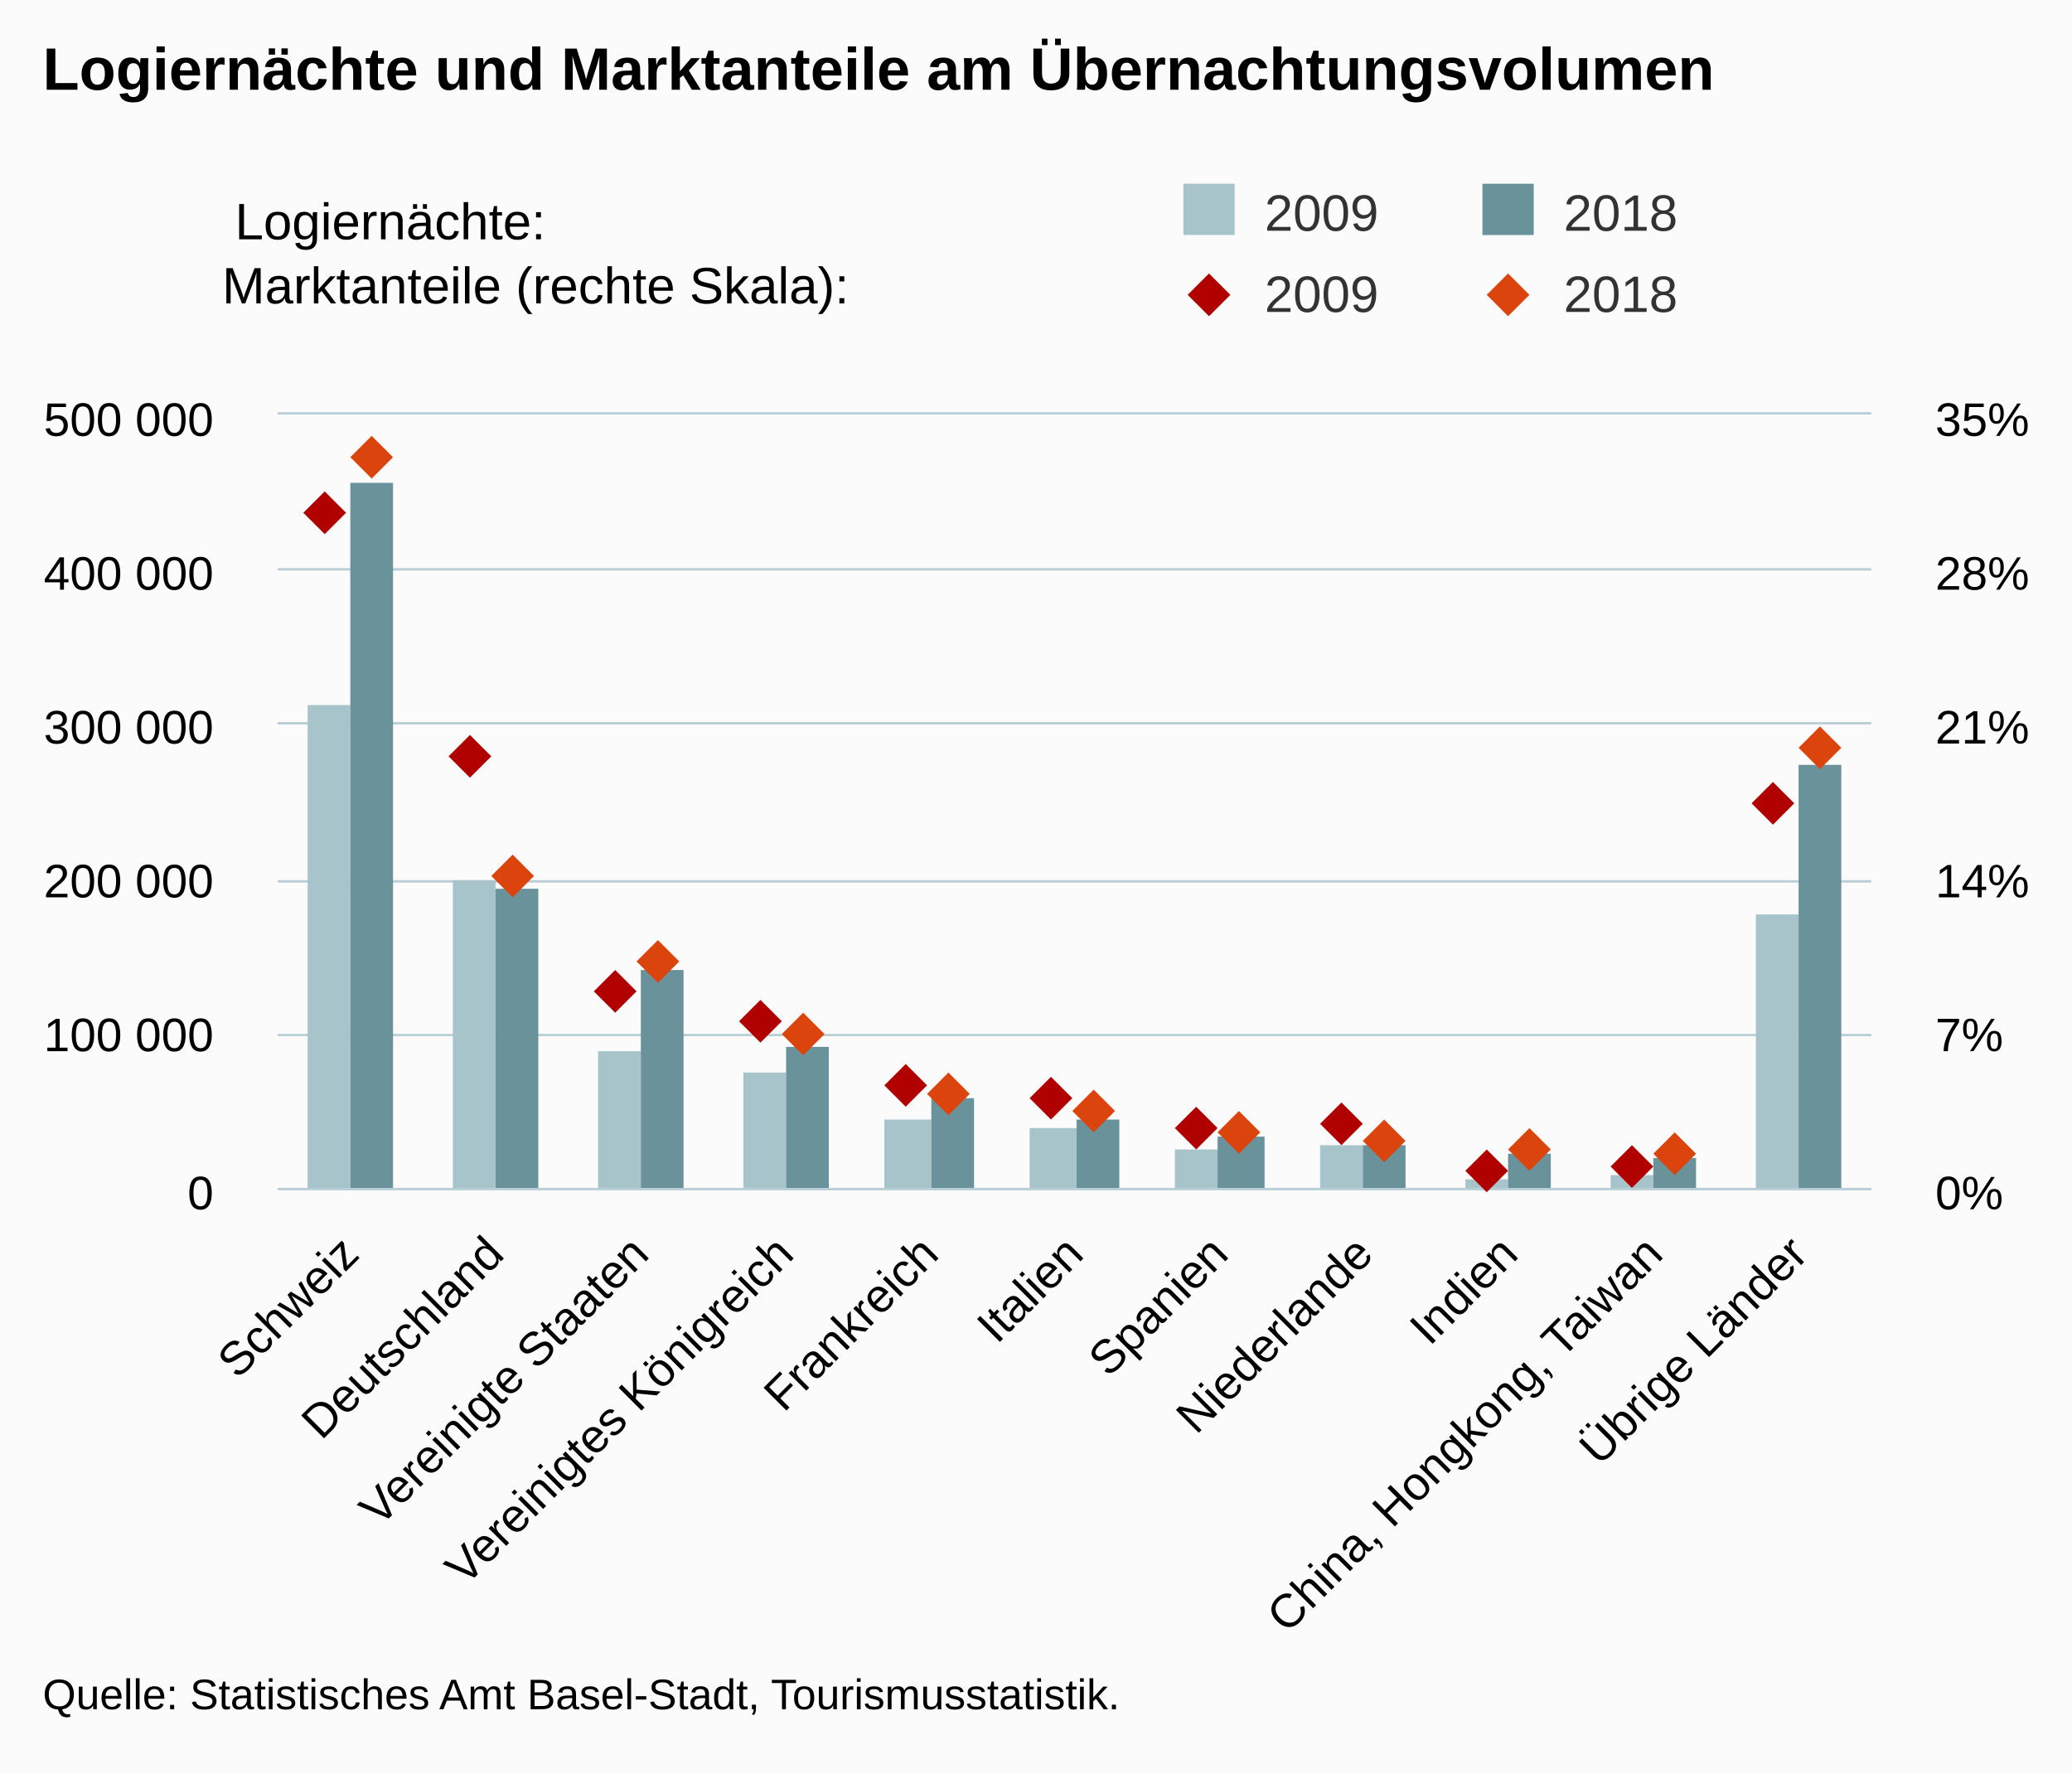
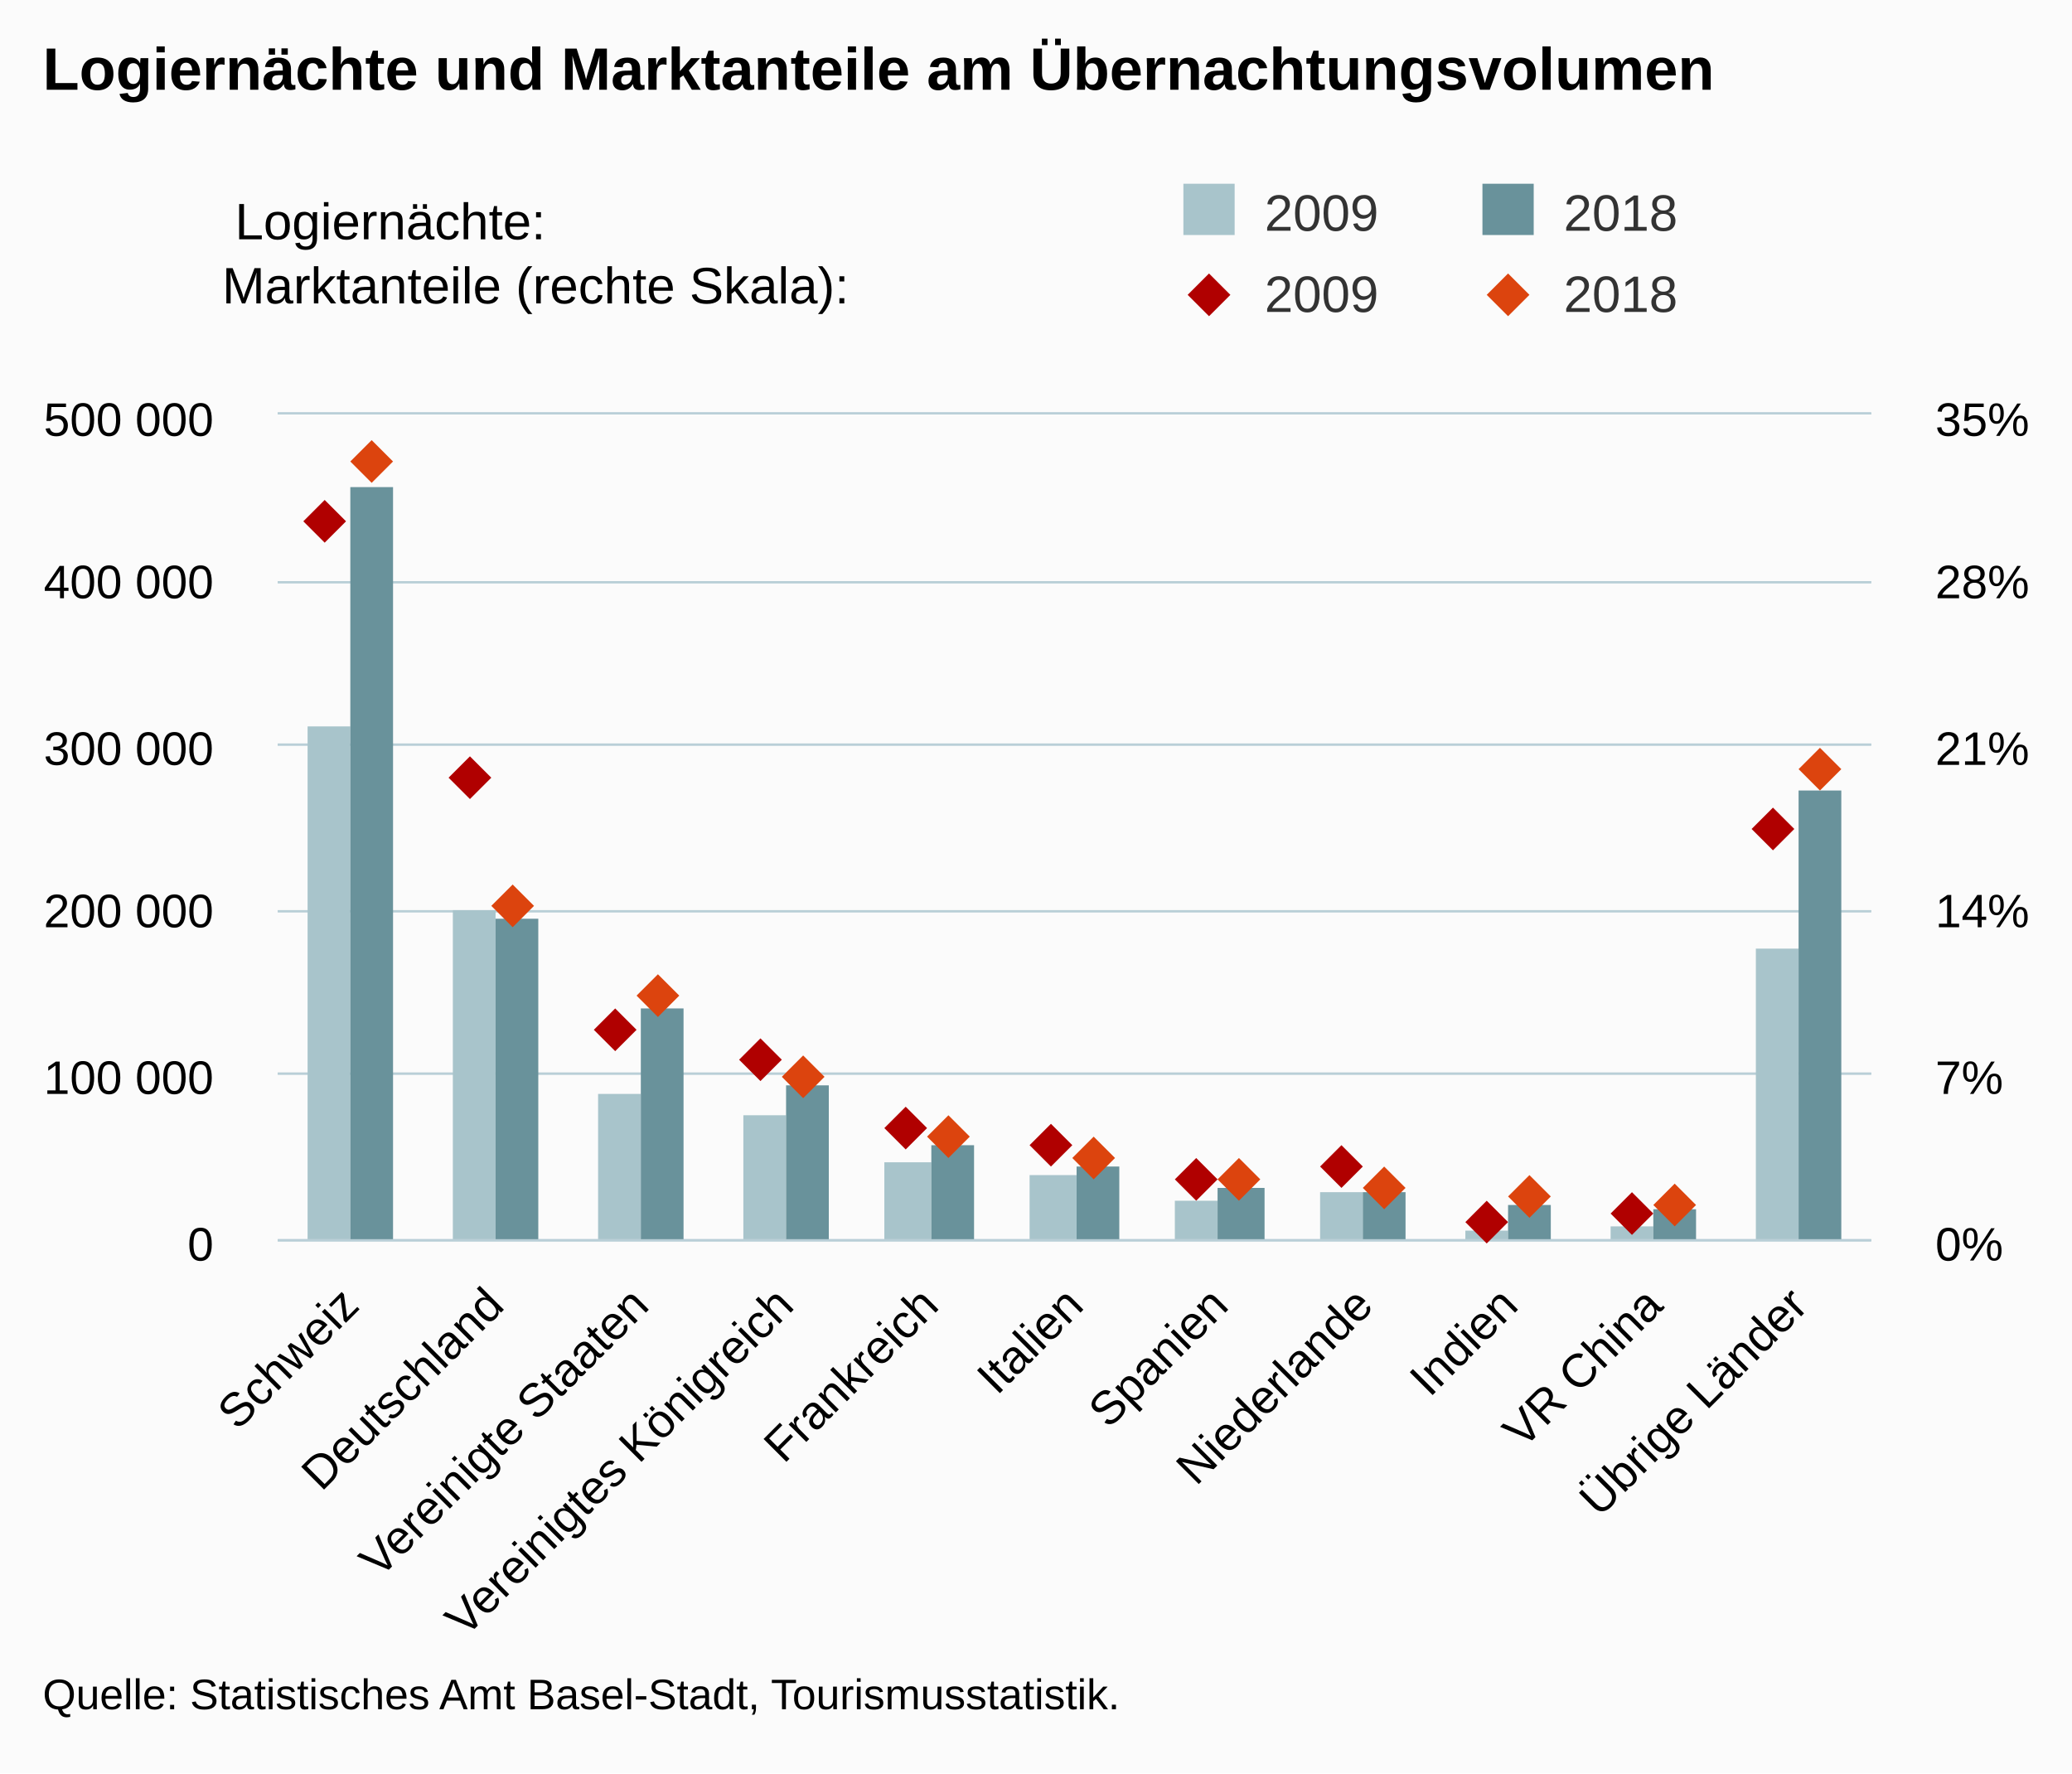
<svg xmlns="http://www.w3.org/2000/svg" version="1.1" class="highcharts-root" style="font-family:Arial;font-size:12px;" viewBox="0 0 485 415">
  <defs>
-     <clipPath id="highcharts-fozyx6o-8">
-       <rect x="0" y="0" width="373" height="181" fill="none" />
+     <clipPath id="highcharts-0eu0hju-8">
+       <rect x="0" y="0" width="373" height="193" fill="none" />
    </clipPath>
-     <clipPath id="highcharts-fozyx6o-9">
-       <rect x="0" y="0" width="373" height="181" fill="none" />
+     <clipPath id="highcharts-0eu0hju-9">
+       <rect x="0" y="0" width="373" height="193" fill="none" />
    </clipPath>
-     <clipPath id="highcharts-fozyx6o-10">
-       <rect x="0" y="0" width="373" height="181" fill="none" />
+     <clipPath id="highcharts-0eu0hju-10">
+       <rect x="0" y="0" width="373" height="193" fill="none" />
    </clipPath>
  </defs>
  <rect fill="#fbfbfb" class="highcharts-background" x="0" y="0" width="485" height="415" rx="0" ry="0" />
-   <rect fill="none" class="highcharts-plot-background" x="65" y="97" width="373" height="181" />
+   <rect fill="none" class="highcharts-plot-background" x="65" y="97" width="373" height="193" />
  <g class="highcharts-pane-group" data-z-index="0" />
  <g class="highcharts-grid highcharts-xaxis-grid " data-z-index="1">
-     <path fill="none" data-z-index="1" class="highcharts-grid-line" d="M 98.5 97 L 98.5 278" opacity="1" />
-     <path fill="none" data-z-index="1" class="highcharts-grid-line" d="M 132.5 97 L 132.5 278" opacity="1" />
-     <path fill="none" data-z-index="1" class="highcharts-grid-line" d="M 166.5 97 L 166.5 278" opacity="1" />
-     <path fill="none" data-z-index="1" class="highcharts-grid-line" d="M 200.5 97 L 200.5 278" opacity="1" />
-     <path fill="none" data-z-index="1" class="highcharts-grid-line" d="M 234.5 97 L 234.5 278" opacity="1" />
-     <path fill="none" data-z-index="1" class="highcharts-grid-line" d="M 267.5 97 L 267.5 278" opacity="1" />
-     <path fill="none" data-z-index="1" class="highcharts-grid-line" d="M 301.5 97 L 301.5 278" opacity="1" />
-     <path fill="none" data-z-index="1" class="highcharts-grid-line" d="M 335.5 97 L 335.5 278" opacity="1" />
-     <path fill="none" data-z-index="1" class="highcharts-grid-line" d="M 369.5 97 L 369.5 278" opacity="1" />
-     <path fill="none" data-z-index="1" class="highcharts-grid-line" d="M 403.5 97 L 403.5 278" opacity="1" />
-     <path fill="none" data-z-index="1" class="highcharts-grid-line" d="M 437.5 97 L 437.5 278" opacity="1" />
-     <path fill="none" data-z-index="1" class="highcharts-grid-line" d="M 64.5 97 L 64.5 278" opacity="1" />
+     <path fill="none" data-z-index="1" class="highcharts-grid-line" d="M 98.5 97 L 98.5 290" opacity="1" />
+     <path fill="none" data-z-index="1" class="highcharts-grid-line" d="M 132.5 97 L 132.5 290" opacity="1" />
+     <path fill="none" data-z-index="1" class="highcharts-grid-line" d="M 166.5 97 L 166.5 290" opacity="1" />
+     <path fill="none" data-z-index="1" class="highcharts-grid-line" d="M 200.5 97 L 200.5 290" opacity="1" />
+     <path fill="none" data-z-index="1" class="highcharts-grid-line" d="M 234.5 97 L 234.5 290" opacity="1" />
+     <path fill="none" data-z-index="1" class="highcharts-grid-line" d="M 267.5 97 L 267.5 290" opacity="1" />
+     <path fill="none" data-z-index="1" class="highcharts-grid-line" d="M 301.5 97 L 301.5 290" opacity="1" />
+     <path fill="none" data-z-index="1" class="highcharts-grid-line" d="M 335.5 97 L 335.5 290" opacity="1" />
+     <path fill="none" data-z-index="1" class="highcharts-grid-line" d="M 369.5 97 L 369.5 290" opacity="1" />
+     <path fill="none" data-z-index="1" class="highcharts-grid-line" d="M 403.5 97 L 403.5 290" opacity="1" />
+     <path fill="none" data-z-index="1" class="highcharts-grid-line" d="M 437.5 97 L 437.5 290" opacity="1" />
+     <path fill="none" data-z-index="1" class="highcharts-grid-line" d="M 64.5 97 L 64.5 290" opacity="1" />
  </g>
  <g class="highcharts-grid highcharts-yaxis-grid " data-z-index="1">
-     <path fill="none" stroke="#B9CFD7" stroke-width="0.5" data-z-index="1" class="highcharts-grid-line" d="M 65 278.25 L 438 278.25" opacity="1" />
-     <path fill="none" stroke="#B9CFD7" stroke-width="0.5" data-z-index="1" class="highcharts-grid-line" d="M 65 242.25 L 438 242.25" opacity="1" />
-     <path fill="none" stroke="#B9CFD7" stroke-width="0.5" data-z-index="1" class="highcharts-grid-line" d="M 65 206.25 L 438 206.25" opacity="1" />
-     <path fill="none" stroke="#B9CFD7" stroke-width="0.5" data-z-index="1" class="highcharts-grid-line" d="M 65 169.25 L 438 169.25" opacity="1" />
-     <path fill="none" stroke="#B9CFD7" stroke-width="0.5" data-z-index="1" class="highcharts-grid-line" d="M 65 133.25 L 438 133.25" opacity="1" />
+     <path fill="none" stroke="#B9CFD7" stroke-width="0.5" data-z-index="1" class="highcharts-grid-line" d="M 65 290.25 L 438 290.25" opacity="1" />
+     <path fill="none" stroke="#B9CFD7" stroke-width="0.5" data-z-index="1" class="highcharts-grid-line" d="M 65 251.25 L 438 251.25" opacity="1" />
+     <path fill="none" stroke="#B9CFD7" stroke-width="0.5" data-z-index="1" class="highcharts-grid-line" d="M 65 213.25 L 438 213.25" opacity="1" />
+     <path fill="none" stroke="#B9CFD7" stroke-width="0.5" data-z-index="1" class="highcharts-grid-line" d="M 65 174.25 L 438 174.25" opacity="1" />
+     <path fill="none" stroke="#B9CFD7" stroke-width="0.5" data-z-index="1" class="highcharts-grid-line" d="M 65 136.25 L 438 136.25" opacity="1" />
    <path fill="none" stroke="#B9CFD7" stroke-width="0.5" data-z-index="1" class="highcharts-grid-line" d="M 65 96.75 L 438 96.75" opacity="1" />
  </g>
  <g class="highcharts-grid highcharts-yaxis-grid " data-z-index="1">
-     <path fill="none" stroke="#B9CFD7" stroke-width="0.5" data-z-index="1" class="highcharts-grid-line" d="M 65 278.25 L 438 278.25" opacity="1" />
-     <path fill="none" stroke="#B9CFD7" stroke-width="0.5" data-z-index="1" class="highcharts-grid-line" d="M 65 242.25 L 438 242.25" opacity="1" />
-     <path fill="none" stroke="#B9CFD7" stroke-width="0.5" data-z-index="1" class="highcharts-grid-line" d="M 65 206.25 L 438 206.25" opacity="1" />
-     <path fill="none" stroke="#B9CFD7" stroke-width="0.5" data-z-index="1" class="highcharts-grid-line" d="M 65 169.25 L 438 169.25" opacity="1" />
-     <path fill="none" stroke="#B9CFD7" stroke-width="0.5" data-z-index="1" class="highcharts-grid-line" d="M 65 133.25 L 438 133.25" opacity="1" />
+     <path fill="none" stroke="#B9CFD7" stroke-width="0.5" data-z-index="1" class="highcharts-grid-line" d="M 65 290.25 L 438 290.25" opacity="1" />
+     <path fill="none" stroke="#B9CFD7" stroke-width="0.5" data-z-index="1" class="highcharts-grid-line" d="M 65 251.25 L 438 251.25" opacity="1" />
+     <path fill="none" stroke="#B9CFD7" stroke-width="0.5" data-z-index="1" class="highcharts-grid-line" d="M 65 213.25 L 438 213.25" opacity="1" />
+     <path fill="none" stroke="#B9CFD7" stroke-width="0.5" data-z-index="1" class="highcharts-grid-line" d="M 65 174.25 L 438 174.25" opacity="1" />
+     <path fill="none" stroke="#B9CFD7" stroke-width="0.5" data-z-index="1" class="highcharts-grid-line" d="M 65 136.25 L 438 136.25" opacity="1" />
    <path fill="none" stroke="#B9CFD7" stroke-width="0.5" data-z-index="1" class="highcharts-grid-line" d="M 65 96.75 L 438 96.75" opacity="1" />
  </g>
-   <rect fill="none" class="highcharts-plot-border" data-z-index="1" x="65" y="97" width="373" height="181" />
+   <rect fill="none" class="highcharts-plot-border" data-z-index="1" x="65" y="97" width="373" height="193" />
  <g class="highcharts-axis highcharts-xaxis " data-z-index="2">
-     <path fill="none" class="highcharts-axis-line" stroke="#B9CFD7" stroke-width="0.5" data-z-index="7" d="M 65 278.25 L 438 278.25" />
+     <path fill="none" class="highcharts-axis-line" stroke="#B9CFD7" stroke-width="0.5" data-z-index="7" d="M 65 290.25 L 438 290.25" />
  </g>
  <g class="highcharts-axis highcharts-yaxis " data-z-index="2">
-     <path fill="none" class="highcharts-axis-line" data-z-index="7" d="M 65 97 L 65 278" />
+     <path fill="none" class="highcharts-axis-line" data-z-index="7" d="M 65 97 L 65 290" />
  </g>
  <g class="highcharts-axis highcharts-yaxis " data-z-index="2">
-     <path fill="none" class="highcharts-axis-line" data-z-index="7" d="M 438 97 L 438 278" />
+     <path fill="none" class="highcharts-axis-line" data-z-index="7" d="M 438 97 L 438 290" />
  </g>
  <g class="highcharts-series-group" data-z-index="3">
-     <g data-z-index="0.1" class="highcharts-series highcharts-series-0 highcharts-column-series " transform="translate(65,97) scale(1 1)" clip-path="url(#highcharts-fozyx6o-9)">
-       <rect x="7" y="68" width="10" height="114" fill="rgb(168, 196, 203)" class="highcharts-point" />
-       <rect x="41" y="109" width="10" height="73" fill="rgb(168, 196, 203)" class="highcharts-point" />
-       <rect x="75" y="149" width="10" height="33" fill="rgb(168, 196, 203)" class="highcharts-point" />
-       <rect x="109" y="154" width="10" height="28" fill="rgb(168, 196, 203)" class="highcharts-point" />
-       <rect x="142" y="165" width="11" height="17" fill="rgb(168, 196, 203)" class="highcharts-point" />
-       <rect x="176" y="167" width="11" height="15" fill="rgb(168, 196, 203)" class="highcharts-point" />
-       <rect x="210" y="172" width="10" height="10" fill="rgb(168, 196, 203)" class="highcharts-point" />
-       <rect x="244" y="171" width="10" height="11" fill="rgb(168, 196, 203)" class="highcharts-point" />
-       <rect x="278" y="179" width="10" height="3" fill="rgb(168, 196, 203)" class="highcharts-point" />
-       <rect x="312" y="178" width="10" height="4" fill="rgb(168, 196, 203)" class="highcharts-point" />
-       <rect x="346" y="117" width="10" height="65" fill="rgb(168, 196, 203)" class="highcharts-point" />
+     <g data-z-index="0.1" class="highcharts-series highcharts-series-0 highcharts-column-series " transform="translate(65,97) scale(1 1)" clip-path="url(#highcharts-0eu0hju-9)">
+       <rect x="7" y="73" width="10" height="121" fill="rgb(168, 196, 203)" class="highcharts-point" />
+       <rect x="41" y="116" width="10" height="78" fill="rgb(168, 196, 203)" class="highcharts-point" />
+       <rect x="75" y="159" width="10" height="35" fill="rgb(168, 196, 203)" class="highcharts-point" />
+       <rect x="109" y="164" width="10" height="30" fill="rgb(168, 196, 203)" class="highcharts-point" />
+       <rect x="142" y="175" width="11" height="19" fill="rgb(168, 196, 203)" class="highcharts-point" />
+       <rect x="176" y="178" width="11" height="16" fill="rgb(168, 196, 203)" class="highcharts-point" />
+       <rect x="210" y="184" width="10" height="10" fill="rgb(168, 196, 203)" class="highcharts-point" />
+       <rect x="244" y="182" width="10" height="12" fill="rgb(168, 196, 203)" class="highcharts-point" />
+       <rect x="278" y="191" width="10" height="3" fill="rgb(168, 196, 203)" class="highcharts-point" />
+       <rect x="312" y="190" width="10" height="4" fill="rgb(168, 196, 203)" class="highcharts-point" />
+       <rect x="346" y="125" width="10" height="69" fill="rgb(168, 196, 203)" class="highcharts-point" />
    </g>
    <g data-z-index="0.1" class="highcharts-markers highcharts-series-0 highcharts-column-series " transform="translate(65,97) scale(1 1)" clip-path="none" />
-     <g data-z-index="0.1" class="highcharts-series highcharts-series-1 highcharts-column-series " transform="translate(65,97) scale(1 1)" clip-path="url(#highcharts-fozyx6o-9)">
-       <rect x="17" y="16" width="10" height="166" fill="rgb(105, 146, 155)" class="highcharts-point" />
-       <rect x="51" y="111" width="10" height="71" fill="rgb(105, 146, 155)" class="highcharts-point" />
-       <rect x="85" y="130" width="10" height="52" fill="rgb(105, 146, 155)" class="highcharts-point" />
-       <rect x="119" y="148" width="10" height="34" fill="rgb(105, 146, 155)" class="highcharts-point" />
-       <rect x="153" y="160" width="10" height="22" fill="rgb(105, 146, 155)" class="highcharts-point" />
-       <rect x="187" y="165" width="10" height="17" fill="rgb(105, 146, 155)" class="highcharts-point" />
-       <rect x="220" y="169" width="11" height="13" fill="rgb(105, 146, 155)" class="highcharts-point" />
-       <rect x="254" y="171" width="10" height="11" fill="rgb(105, 146, 155)" class="highcharts-point" />
-       <rect x="288" y="173" width="10" height="9" fill="rgb(105, 146, 155)" class="highcharts-point" />
-       <rect x="322" y="174" width="10" height="8" fill="rgb(105, 146, 155)" class="highcharts-point" />
-       <rect x="356" y="82" width="10" height="100" fill="rgb(105, 146, 155)" class="highcharts-point" />
+     <g data-z-index="0.1" class="highcharts-series highcharts-series-1 highcharts-column-series " transform="translate(65,97) scale(1 1)" clip-path="url(#highcharts-0eu0hju-9)">
+       <rect x="17" y="17" width="10" height="177" fill="rgb(105, 146, 155)" class="highcharts-point" />
+       <rect x="51" y="118" width="10" height="76" fill="rgb(105, 146, 155)" class="highcharts-point" />
+       <rect x="85" y="139" width="10" height="55" fill="rgb(105, 146, 155)" class="highcharts-point" />
+       <rect x="119" y="157" width="10" height="37" fill="rgb(105, 146, 155)" class="highcharts-point" />
+       <rect x="153" y="171" width="10" height="23" fill="rgb(105, 146, 155)" class="highcharts-point" />
+       <rect x="187" y="176" width="10" height="18" fill="rgb(105, 146, 155)" class="highcharts-point" />
+       <rect x="220" y="181" width="11" height="13" fill="rgb(105, 146, 155)" class="highcharts-point" />
+       <rect x="254" y="182" width="10" height="12" fill="rgb(105, 146, 155)" class="highcharts-point" />
+       <rect x="288" y="185" width="10" height="9" fill="rgb(105, 146, 155)" class="highcharts-point" />
+       <rect x="322" y="186" width="10" height="8" fill="rgb(105, 146, 155)" class="highcharts-point" />
+       <rect x="356" y="88" width="10" height="106" fill="rgb(105, 146, 155)" class="highcharts-point" />
    </g>
    <g data-z-index="0.1" class="highcharts-markers highcharts-series-1 highcharts-column-series " transform="translate(65,97) scale(1 1)" clip-path="none" />
-     <g data-z-index="0.1" class="highcharts-series highcharts-series-2 highcharts-scatter-series " transform="translate(65,97) scale(1 1)" clip-path="url(#highcharts-fozyx6o-10)" />
+     <g data-z-index="0.1" class="highcharts-series highcharts-series-2 highcharts-scatter-series " transform="translate(65,97) scale(1 1)" clip-path="url(#highcharts-0eu0hju-10)" />
    <g data-z-index="0.1" class="highcharts-markers highcharts-series-2 highcharts-scatter-series " transform="translate(65,97) scale(1 1)" clip-path="none">
-       <path fill="rgb(176, 0, 0)" d="M 11 18 L 16 23 11 28 6 23 Z" class="highcharts-point" />
-       <path fill="rgb(176, 0, 0)" d="M 45 75 L 50 80 45 85 40 80 Z" class="highcharts-point" />
-       <path fill="rgb(176, 0, 0)" d="M 79 130 L 84 135 79 140 74 135 Z" class="highcharts-point" />
-       <path fill="rgb(176, 0, 0)" d="M 113 137 L 118 142 113 147 108 142 Z" class="highcharts-point" />
-       <path fill="rgb(176, 0, 0)" d="M 147 152 L 152 157 147 162 142 157 Z" class="highcharts-point" />
-       <path fill="rgb(176, 0, 0)" d="M 181 155 L 186 160 181 165 176 160 Z" class="highcharts-point" />
-       <path fill="rgb(176, 0, 0)" d="M 215 162 L 220 167 215 172 210 167 Z" class="highcharts-point" />
-       <path fill="rgb(176, 0, 0)" d="M 249 161 L 254 166 249 171 244 166 Z" class="highcharts-point" />
-       <path fill="rgb(176, 0, 0)" d="M 283 172 L 288 177 283 182 278 177 Z" class="highcharts-point" />
-       <path fill="rgb(176, 0, 0)" d="M 317 171 L 322 176 317 181 312 176 Z" class="highcharts-point" />
-       <path fill="rgb(176, 0, 0)" d="M 350 86 L 355 91 350 96 345 91 Z" class="highcharts-point" />
-     </g>
-     <g data-z-index="0.1" class="highcharts-series highcharts-series-3 highcharts-scatter-series " transform="translate(65,97) scale(1 1)" clip-path="url(#highcharts-fozyx6o-10)" />
+       <path fill="rgb(176, 0, 0)" d="M 11 20 L 16 25 11 30 6 25 Z" class="highcharts-point" />
+       <path fill="rgb(176, 0, 0)" d="M 45 80 L 50 85 45 90 40 85 Z" class="highcharts-point" />
+       <path fill="rgb(176, 0, 0)" d="M 79 139 L 84 144 79 149 74 144 Z" class="highcharts-point" />
+       <path fill="rgb(176, 0, 0)" d="M 113 146 L 118 151 113 156 108 151 Z" class="highcharts-point" />
+       <path fill="rgb(176, 0, 0)" d="M 147 162 L 152 167 147 172 142 167 Z" class="highcharts-point" />
+       <path fill="rgb(176, 0, 0)" d="M 181 166 L 186 171 181 176 176 171 Z" class="highcharts-point" />
+       <path fill="rgb(176, 0, 0)" d="M 215 174 L 220 179 215 184 210 179 Z" class="highcharts-point" />
+       <path fill="rgb(176, 0, 0)" d="M 249 171 L 254 176 249 181 244 176 Z" class="highcharts-point" />
+       <path fill="rgb(176, 0, 0)" d="M 283 184 L 288 189 283 194 278 189 Z" class="highcharts-point" />
+       <path fill="rgb(176, 0, 0)" d="M 317 182 L 322 187 317 192 312 187 Z" class="highcharts-point" />
+       <path fill="rgb(176, 0, 0)" d="M 350 92 L 355 97 350 102 345 97 Z" class="highcharts-point" />
+     </g>
+     <g data-z-index="0.1" class="highcharts-series highcharts-series-3 highcharts-scatter-series " transform="translate(65,97) scale(1 1)" clip-path="url(#highcharts-0eu0hju-10)" />
    <g data-z-index="0.1" class="highcharts-markers highcharts-series-3 highcharts-scatter-series " transform="translate(65,97) scale(1 1)" clip-path="none">
-       <path fill="rgb(220, 68, 14)" d="M 22 5 L 27 10 22 15 17 10 Z" class="highcharts-point" />
-       <path fill="rgb(220, 68, 14)" d="M 55 103 L 60 108 55 113 50 108 Z" class="highcharts-point" />
-       <path fill="rgb(220, 68, 14)" d="M 89 123 L 94 128 89 133 84 128 Z" class="highcharts-point" />
-       <path fill="rgb(220, 68, 14)" d="M 123 140 L 128 145 123 150 118 145 Z" class="highcharts-point" />
-       <path fill="rgb(220, 68, 14)" d="M 157 154 L 162 159 157 164 152 159 Z" class="highcharts-point" />
-       <path fill="rgb(220, 68, 14)" d="M 191 158 L 196 163 191 168 186 163 Z" class="highcharts-point" />
-       <path fill="rgb(220, 68, 14)" d="M 225 163 L 230 168 225 173 220 168 Z" class="highcharts-point" />
-       <path fill="rgb(220, 68, 14)" d="M 259 165 L 264 170 259 175 254 170 Z" class="highcharts-point" />
-       <path fill="rgb(220, 68, 14)" d="M 293 167 L 298 172 293 177 288 172 Z" class="highcharts-point" />
-       <path fill="rgb(220, 68, 14)" d="M 327 168 L 332 173 327 178 322 173 Z" class="highcharts-point" />
-       <path fill="rgb(220, 68, 14)" d="M 361 73 L 366 78 361 83 356 78 Z" class="highcharts-point" />
+       <path fill="rgb(220, 68, 14)" d="M 22 6 L 27 11 22 16 17 11 Z" class="highcharts-point" />
+       <path fill="rgb(220, 68, 14)" d="M 55 110 L 60 115 55 120 50 115 Z" class="highcharts-point" />
+       <path fill="rgb(220, 68, 14)" d="M 89 131 L 94 136 89 141 84 136 Z" class="highcharts-point" />
+       <path fill="rgb(220, 68, 14)" d="M 123 150 L 128 155 123 160 118 155 Z" class="highcharts-point" />
+       <path fill="rgb(220, 68, 14)" d="M 157 164 L 162 169 157 174 152 169 Z" class="highcharts-point" />
+       <path fill="rgb(220, 68, 14)" d="M 191 169 L 196 174 191 179 186 174 Z" class="highcharts-point" />
+       <path fill="rgb(220, 68, 14)" d="M 225 174 L 230 179 225 184 220 179 Z" class="highcharts-point" />
+       <path fill="rgb(220, 68, 14)" d="M 259 176 L 264 181 259 186 254 181 Z" class="highcharts-point" />
+       <path fill="rgb(220, 68, 14)" d="M 293 178 L 298 183 293 188 288 183 Z" class="highcharts-point" />
+       <path fill="rgb(220, 68, 14)" d="M 327 180 L 332 185 327 190 322 185 Z" class="highcharts-point" />
+       <path fill="rgb(220, 68, 14)" d="M 361 78 L 366 83 361 88 356 83 Z" class="highcharts-point" />
    </g>
  </g>
  <text x="10" text-anchor="start" class="highcharts-title" data-z-index="4" style="color:#000000;font-size:14px;font-weight:bold;fill:#000000;" y="21">
    <tspan>Logiernächte und Marktanteile am Übernachtungsvolumen</tspan>
  </text>
  <text x="10" text-anchor="start" class="highcharts-subtitle" data-z-index="4" style="color:#000000;font-size:12px;font-weight:normal;font-family:Arial;fill:#000000;" y="40" />
  <g class="highcharts-legend" data-z-index="7" transform="translate(267,1)">
    <rect fill="none" class="highcharts-legend-box" rx="0" ry="0" x="0" y="0" width="208" height="84" visibility="visible" />
    <g data-z-index="1" transform="translate(0,35)">
      <g>
        <g class="highcharts-legend-item highcharts-column-series highcharts-color-undefined highcharts-series-0" data-z-index="1" transform="translate(8,3)">
          <text x="21" style="color:#333333;font-size:12px;font-weight:normal;cursor:pointer;fill:#333333;" text-anchor="start" data-z-index="2" y="15">
            <tspan>2009</tspan>
          </text>
          <rect x="2" y="4" width="12" height="12" fill="rgb(168, 196, 203)" class="highcharts-point" data-z-index="3" />
        </g>
        <g class="highcharts-legend-item highcharts-column-series highcharts-color-undefined highcharts-series-1" data-z-index="1" transform="translate(78,3)">
          <text x="21" y="15" style="color:#333333;font-size:12px;font-weight:normal;cursor:pointer;fill:#333333;" text-anchor="start" data-z-index="2">
            <tspan>2018</tspan>
          </text>
          <rect x="2" y="4" width="12" height="12" fill="rgb(105, 146, 155)" class="highcharts-point" data-z-index="3" />
        </g>
        <g class="highcharts-legend-item highcharts-scatter-series highcharts-color-undefined highcharts-series-2" data-z-index="1" transform="translate(8,22)">
          <path fill="none" d="M 0 11 L 16 11" class="highcharts-graph" />
          <path fill="rgb(176, 0, 0)" d="M 8 6 L 13 11 8 16 3 11 Z" class="highcharts-point" />
          <text x="21" y="15" style="color:#333333;font-size:12px;font-weight:normal;cursor:pointer;fill:#333333;" text-anchor="start" data-z-index="2">
            <tspan>2009</tspan>
          </text>
        </g>
        <g class="highcharts-legend-item highcharts-scatter-series highcharts-color-undefined highcharts-series-3" data-z-index="1" transform="translate(78,22)">
          <path fill="none" d="M 0 11 L 16 11" class="highcharts-graph" />
          <path fill="rgb(220, 68, 14)" d="M 8 6 L 13 11 8 16 3 11 Z" class="highcharts-point" />
          <text x="21" y="15" style="color:#333333;font-size:12px;font-weight:normal;cursor:pointer;fill:#333333;" text-anchor="start" data-z-index="2">
            <tspan>2018</tspan>
          </text>
        </g>
      </g>
    </g>
    <g class="highcharts-label highcharts-legend-title" data-z-index="1" transform="translate(-215,40)">
      <text x="3" data-z-index="1" style="font-weight:normal;" y="15">
        <tspan>Logiernächte:</tspan>
        <tspan x="0" dy="15">Marktanteile (rechte Skala):</tspan>
      </text>
    </g>
  </g>
  <g class="highcharts-axis-labels highcharts-xaxis-labels " data-z-index="7">
-     <text x="84.547" style="color:#000000;cursor:default;font-size:11px;fill:#000000;" text-anchor="end" transform="translate(0,0) rotate(-45 84.54727 294)" y="294" opacity="1">Schweiz</text>
-     <text x="118.456" style="color:#000000;cursor:default;font-size:11px;fill:#000000;" text-anchor="end" transform="translate(0,0) rotate(-45 118.4564 294)" y="294" opacity="1">Deutschland</text>
-     <text x="152.365" style="color:#000000;cursor:default;font-size:11px;fill:#000000;" text-anchor="end" transform="translate(0,0) rotate(-45 152.3655 294)" y="294" opacity="1">
+     <text x="84.547" style="color:#000000;cursor:default;font-size:11px;fill:#000000;" text-anchor="end" transform="translate(0,0) rotate(-45 84.54727 306)" y="306" opacity="1">Schweiz</text>
+     <text x="118.456" style="color:#000000;cursor:default;font-size:11px;fill:#000000;" text-anchor="end" transform="translate(0,0) rotate(-45 118.4564 306)" y="306" opacity="1">Deutschland</text>
+     <text x="152.365" style="color:#000000;cursor:default;font-size:11px;fill:#000000;" text-anchor="end" transform="translate(0,0) rotate(-45 152.3655 306)" y="306" opacity="1">
      <tspan>Vereinigte Staaten</tspan>
    </text>
-     <text x="186.275" style="color:#000000;cursor:default;font-size:11px;fill:#000000;" text-anchor="end" transform="translate(0,0) rotate(-45 186.2745 294)" y="294" opacity="1">
+     <text x="186.275" style="color:#000000;cursor:default;font-size:11px;fill:#000000;" text-anchor="end" transform="translate(0,0) rotate(-45 186.2745 306)" y="306" opacity="1">
      <tspan>Vereinigtes Königreich</tspan>
    </text>
-     <text x="220.184" style="color:#000000;cursor:default;font-size:11px;fill:#000000;" text-anchor="end" transform="translate(0,0) rotate(-45 220.1836 294)" y="294" opacity="1">Frankreich</text>
-     <text x="254.093" style="color:#000000;cursor:default;font-size:11px;fill:#000000;" text-anchor="end" transform="translate(0,0) rotate(-45 254.0927 294)" y="294" opacity="1">Italien</text>
-     <text x="288.002" style="color:#000000;cursor:default;font-size:11px;fill:#000000;" text-anchor="end" transform="translate(0,0) rotate(-45 288.0018 294)" y="294" opacity="1">Spanien</text>
-     <text x="321.911" style="color:#000000;cursor:default;font-size:11px;fill:#000000;" text-anchor="end" transform="translate(0,0) rotate(-45 321.9109 294)" y="294" opacity="1">Niederlande</text>
-     <text x="355.82" style="color:#000000;cursor:default;font-size:11px;fill:#000000;" text-anchor="end" transform="translate(0,0) rotate(-45 355.82 294)" y="294" opacity="1">Indien</text>
-     <text x="389.729" style="color:#000000;cursor:default;font-size:11px;fill:#000000;" text-anchor="end" transform="translate(0,0) rotate(-45 389.7291 294)" y="294" opacity="1">
-       <tspan>China, Hongkong, Taiwan</tspan>
-     </text>
-     <text x="423.638" style="color:#000000;cursor:default;font-size:11px;fill:#000000;" text-anchor="end" transform="translate(0,0) rotate(-45 423.6382 294)" y="294" opacity="1">
+     <text x="220.184" style="color:#000000;cursor:default;font-size:11px;fill:#000000;" text-anchor="end" transform="translate(0,0) rotate(-45 220.1836 306)" y="306" opacity="1">Frankreich</text>
+     <text x="254.093" style="color:#000000;cursor:default;font-size:11px;fill:#000000;" text-anchor="end" transform="translate(0,0) rotate(-45 254.0927 306)" y="306" opacity="1">Italien</text>
+     <text x="288.002" style="color:#000000;cursor:default;font-size:11px;fill:#000000;" text-anchor="end" transform="translate(0,0) rotate(-45 288.0018 306)" y="306" opacity="1">Spanien</text>
+     <text x="321.911" style="color:#000000;cursor:default;font-size:11px;fill:#000000;" text-anchor="end" transform="translate(0,0) rotate(-45 321.9109 306)" y="306" opacity="1">Niederlande</text>
+     <text x="355.82" style="color:#000000;cursor:default;font-size:11px;fill:#000000;" text-anchor="end" transform="translate(0,0) rotate(-45 355.82 306)" y="306" opacity="1">Indien</text>
+     <text x="389.729" style="color:#000000;cursor:default;font-size:11px;fill:#000000;" text-anchor="end" transform="translate(0,0) rotate(-45 389.7291 306)" y="306" opacity="1">
+       <tspan>VR China</tspan>
+     </text>
+     <text x="423.638" style="color:#000000;cursor:default;font-size:11px;fill:#000000;" text-anchor="end" transform="translate(0,0) rotate(-45 423.6382 306)" y="306" opacity="1">
      <tspan>Übrige Länder</tspan>
    </text>
  </g>
  <g class="highcharts-axis-labels highcharts-yaxis-labels " data-z-index="7">
-     <text x="50" style="color:#000000;cursor:default;font-size:11px;fill:#000000;" text-anchor="end" transform="translate(0,0)" y="283" opacity="1">0</text>
-     <text x="50" style="color:#000000;cursor:default;font-size:11px;fill:#000000;" text-anchor="end" transform="translate(0,0)" y="246" opacity="1">
+     <text x="50" style="color:#000000;cursor:default;font-size:11px;fill:#000000;" text-anchor="end" transform="translate(0,0)" y="295" opacity="1">0</text>
+     <text x="50" style="color:#000000;cursor:default;font-size:11px;fill:#000000;" text-anchor="end" transform="translate(0,0)" y="256" opacity="1">
      <tspan>100 000</tspan>
    </text>
-     <text x="50" style="color:#000000;cursor:default;font-size:11px;fill:#000000;" text-anchor="end" transform="translate(0,0)" y="210" opacity="1">
+     <text x="50" style="color:#000000;cursor:default;font-size:11px;fill:#000000;" text-anchor="end" transform="translate(0,0)" y="217" opacity="1">
      <tspan>200 000</tspan>
    </text>
-     <text x="50" style="color:#000000;cursor:default;font-size:11px;fill:#000000;" text-anchor="end" transform="translate(0,0)" y="174" opacity="1">
+     <text x="50" style="color:#000000;cursor:default;font-size:11px;fill:#000000;" text-anchor="end" transform="translate(0,0)" y="179" opacity="1">
      <tspan>300 000</tspan>
    </text>
-     <text x="50" style="color:#000000;cursor:default;font-size:11px;fill:#000000;" text-anchor="end" transform="translate(0,0)" y="138" opacity="1">
+     <text x="50" style="color:#000000;cursor:default;font-size:11px;fill:#000000;" text-anchor="end" transform="translate(0,0)" y="140" opacity="1">
      <tspan>400 000</tspan>
    </text>
    <text x="50" style="color:#000000;cursor:default;font-size:11px;fill:#000000;" text-anchor="end" transform="translate(0,0)" y="102" opacity="1">
      <tspan>500 000</tspan>
    </text>
  </g>
  <g class="highcharts-axis-labels highcharts-yaxis-labels " data-z-index="7">
-     <text x="453" style="color:#000000;cursor:default;font-size:11px;fill:#000000;" text-anchor="start" transform="translate(0,0)" y="283" opacity="1">0%</text>
-     <text x="453" style="color:#000000;cursor:default;font-size:11px;fill:#000000;" text-anchor="start" transform="translate(0,0)" y="246" opacity="1">7%</text>
-     <text x="453" style="color:#000000;cursor:default;font-size:11px;fill:#000000;" text-anchor="start" transform="translate(0,0)" y="210" opacity="1">14%</text>
-     <text x="453" style="color:#000000;cursor:default;font-size:11px;fill:#000000;" text-anchor="start" transform="translate(0,0)" y="174" opacity="1">21%</text>
-     <text x="453" style="color:#000000;cursor:default;font-size:11px;fill:#000000;" text-anchor="start" transform="translate(0,0)" y="138" opacity="1">28%</text>
+     <text x="453" style="color:#000000;cursor:default;font-size:11px;fill:#000000;" text-anchor="start" transform="translate(0,0)" y="295" opacity="1">0%</text>
+     <text x="453" style="color:#000000;cursor:default;font-size:11px;fill:#000000;" text-anchor="start" transform="translate(0,0)" y="256" opacity="1">7%</text>
+     <text x="453" style="color:#000000;cursor:default;font-size:11px;fill:#000000;" text-anchor="start" transform="translate(0,0)" y="217" opacity="1">14%</text>
+     <text x="453" style="color:#000000;cursor:default;font-size:11px;fill:#000000;" text-anchor="start" transform="translate(0,0)" y="179" opacity="1">21%</text>
+     <text x="453" style="color:#000000;cursor:default;font-size:11px;fill:#000000;" text-anchor="start" transform="translate(0,0)" y="140" opacity="1">28%</text>
    <text x="453" style="color:#000000;cursor:default;font-size:11px;fill:#000000;" text-anchor="start" transform="translate(0,0)" y="102" opacity="1">35%</text>
  </g>
  <text x="10" class="highcharts-credits" text-anchor="start" data-z-index="8" style="cursor:default;color:#000000;font-size:10px;fill:#000000;" y="400">
    <tspan>Quelle: Statistisches Amt Basel-Stadt, Tourismusstatistik.</tspan>
  </text>
</svg>
